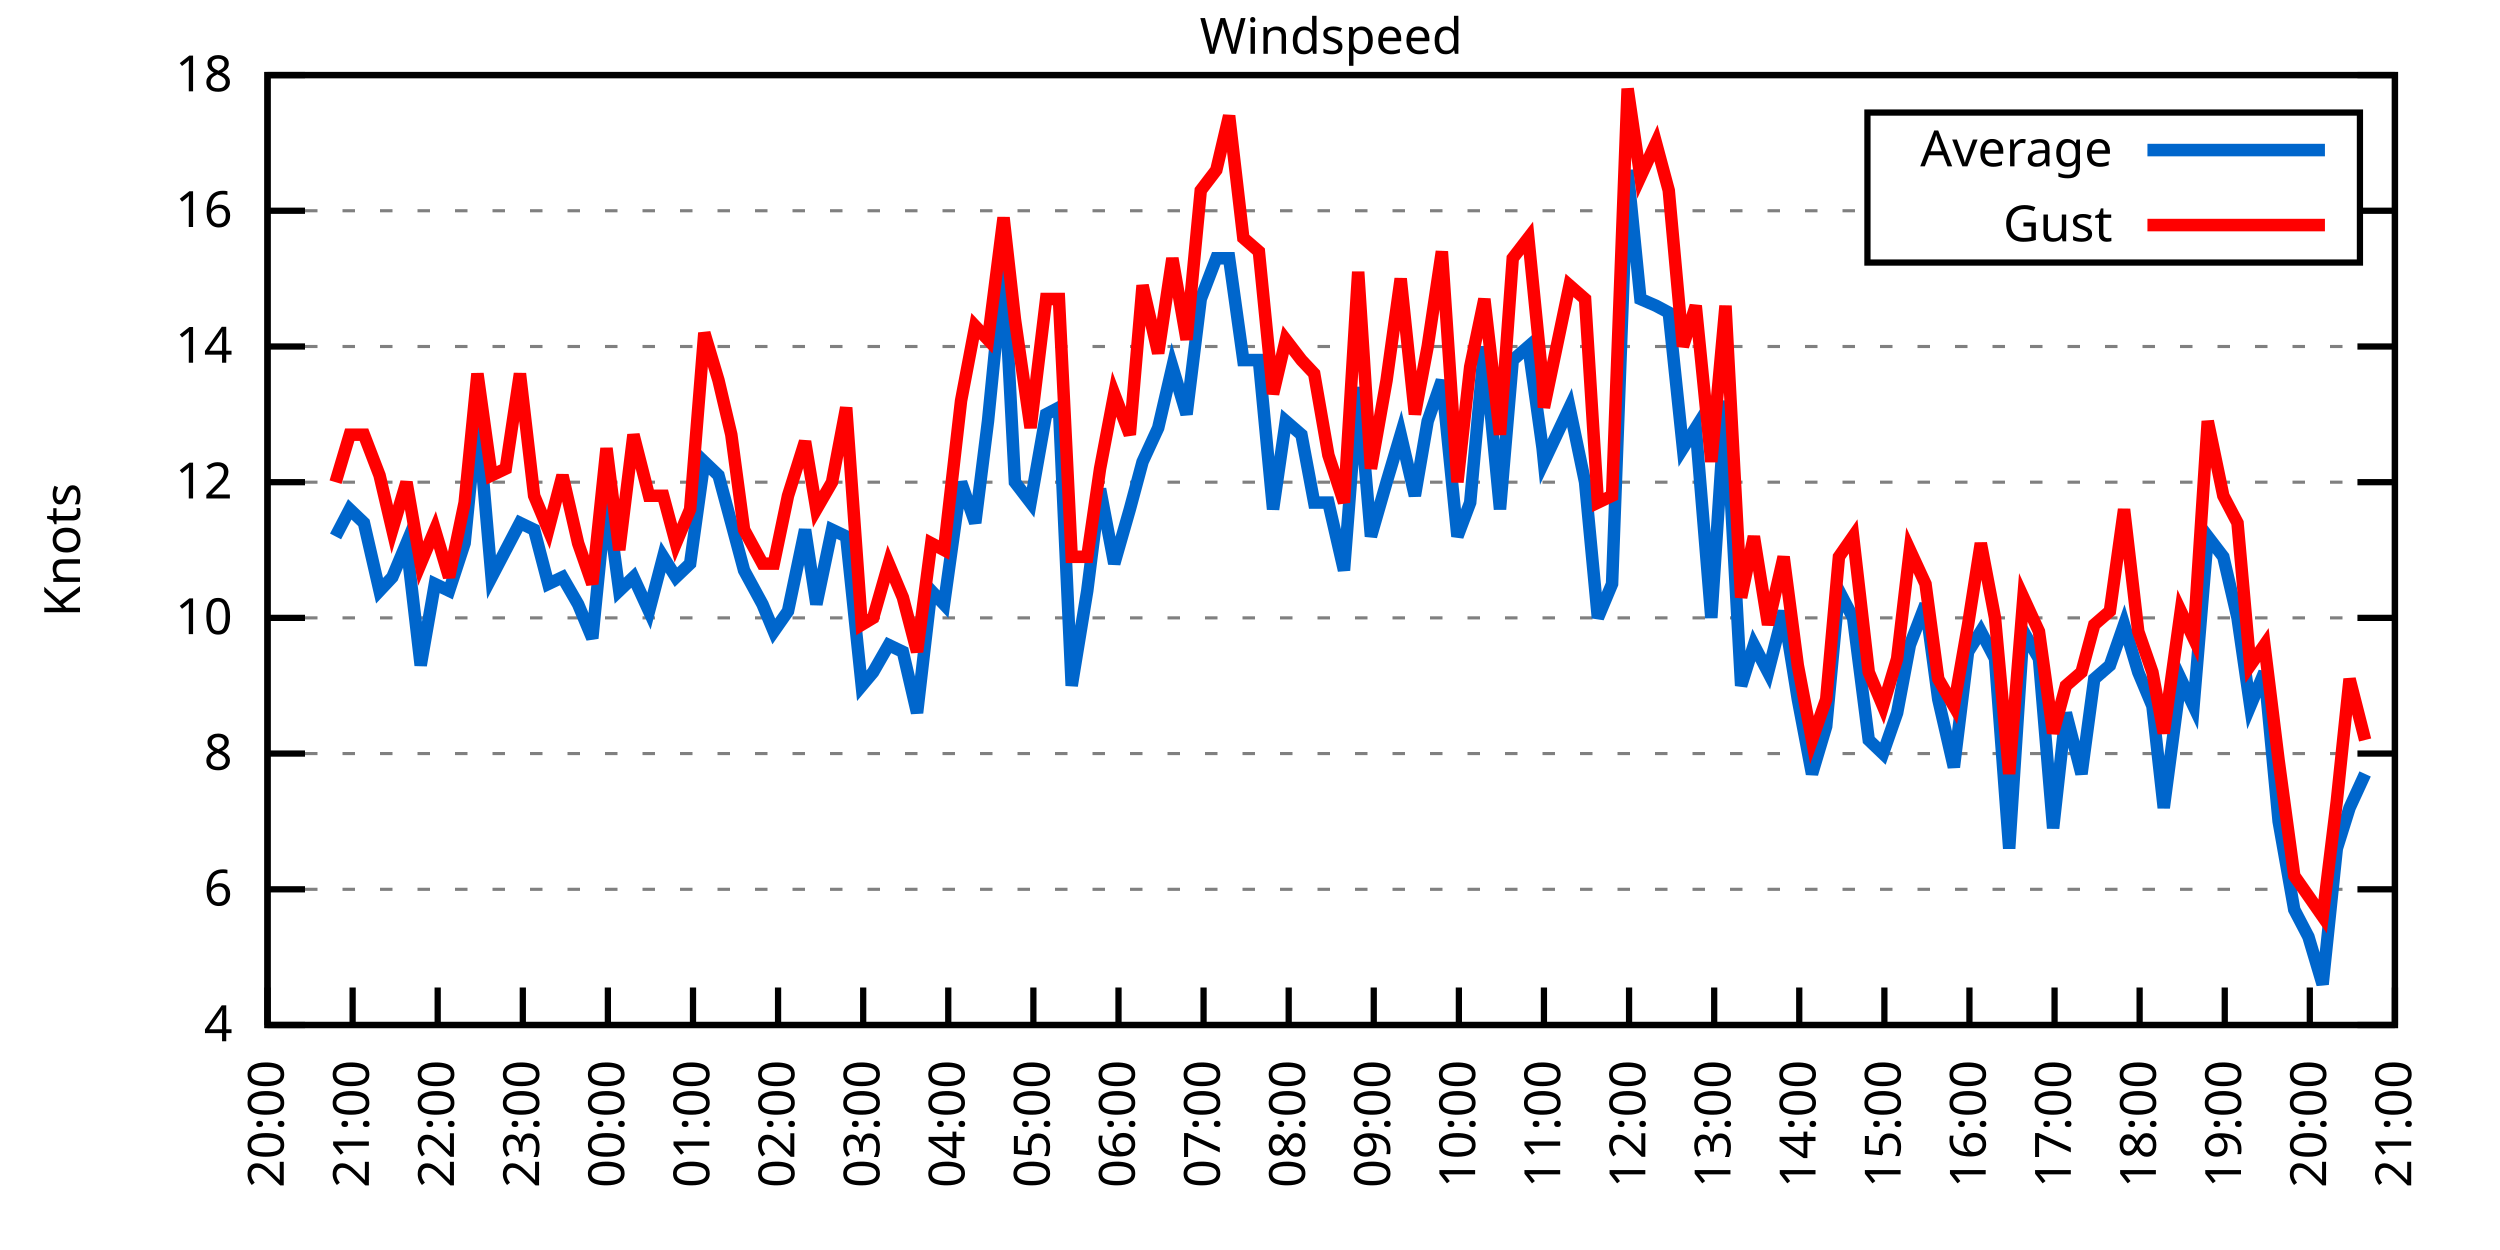
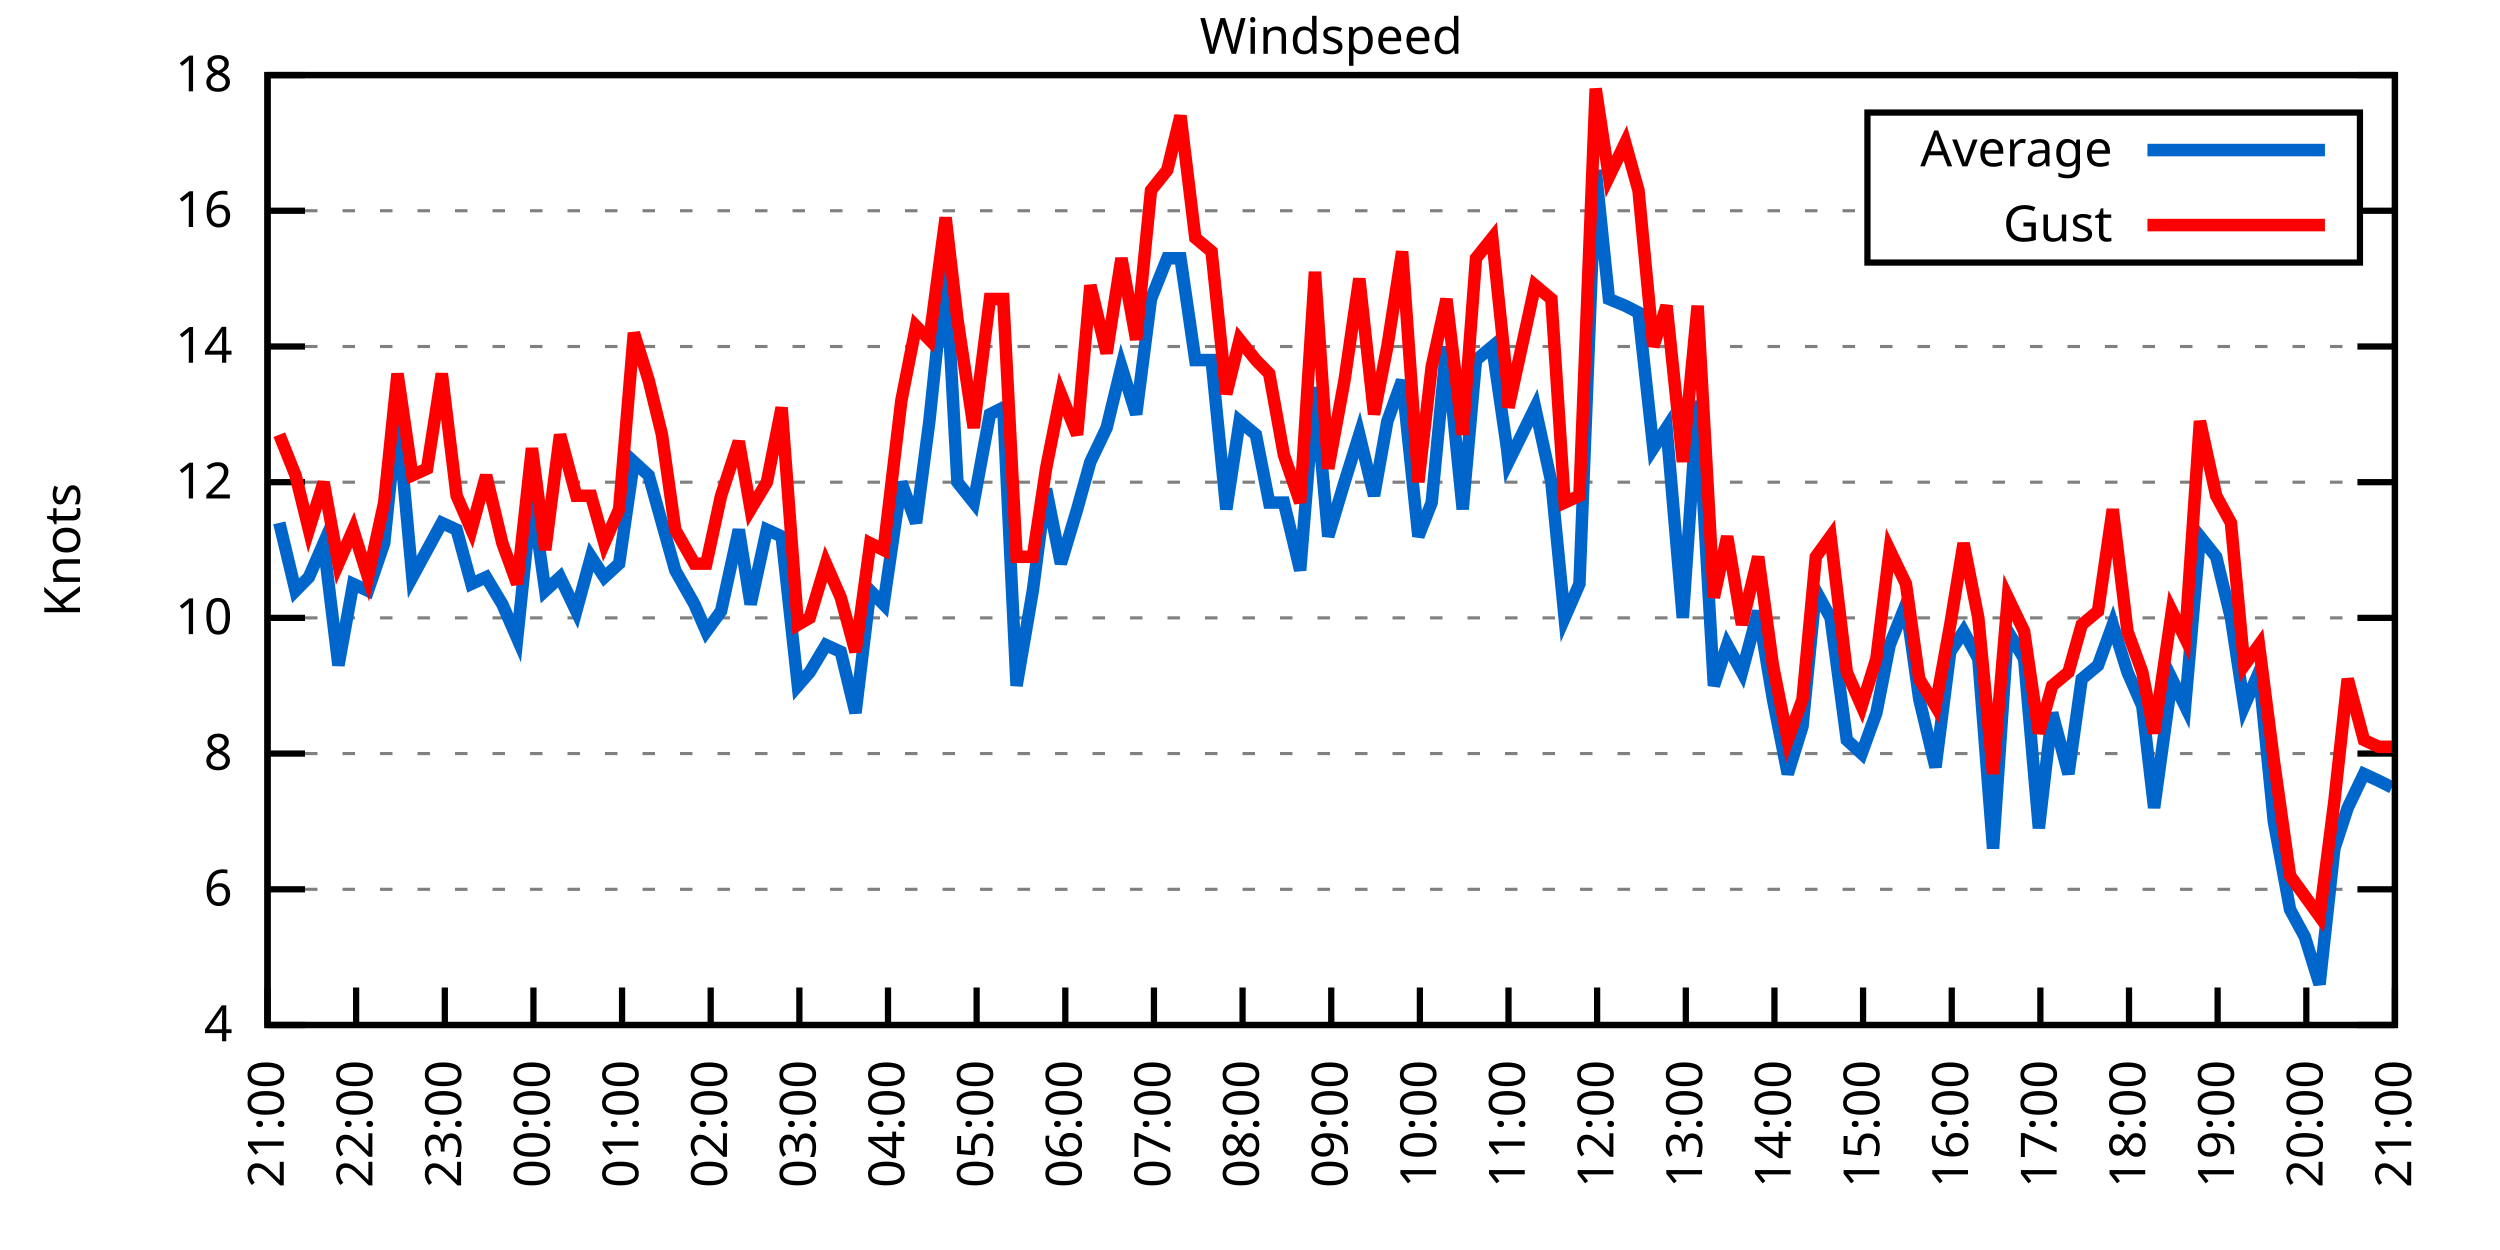
<svg xmlns="http://www.w3.org/2000/svg" xmlns:xlink="http://www.w3.org/1999/xlink" width="400" height="200" viewBox="0 0 400 200">
  <g id="gnuplot_canvas">
    <rect x="0" y="0" width="400" height="200" fill="none" />
    <defs>
      <circle id="gpDot" r="0.5" stroke-width="0.5" stroke="currentColor" />
      <path id="gpPt0" stroke-width="0.333" stroke="currentColor" d="M-1,0 h2 M0,-1 v2" />
      <path id="gpPt1" stroke-width="0.333" stroke="currentColor" d="M-1,-1 L1,1 M1,-1 L-1,1" />
      <path id="gpPt2" stroke-width="0.333" stroke="currentColor" d="M-1,0 L1,0 M0,-1 L0,1 M-1,-1 L1,1 M-1,1 L1,-1" />
      <rect id="gpPt3" stroke-width="0.333" stroke="currentColor" x="-1" y="-1" width="2" height="2" />
      <rect id="gpPt4" stroke-width="0.333" stroke="currentColor" fill="currentColor" x="-1" y="-1" width="2" height="2" />
      <circle id="gpPt5" stroke-width="0.333" stroke="currentColor" cx="0" cy="0" r="1" />
      <use xlink:href="#gpPt5" id="gpPt6" fill="currentColor" stroke="none" />
      <path id="gpPt7" stroke-width="0.333" stroke="currentColor" d="M0,-1.33 L-1.33,0.67 L1.33,0.67 z" />
      <use xlink:href="#gpPt7" id="gpPt8" fill="currentColor" stroke="none" />
      <use xlink:href="#gpPt7" id="gpPt9" stroke="currentColor" transform="rotate(180)" />
      <use xlink:href="#gpPt9" id="gpPt10" fill="currentColor" stroke="none" />
      <use xlink:href="#gpPt3" id="gpPt11" stroke="currentColor" transform="rotate(45)" />
      <use xlink:href="#gpPt11" id="gpPt12" fill="currentColor" stroke="none" />
      <path id="gpPt13" stroke-width="0.333" stroke="currentColor" d="M0,1.330 L1.265,0.411 L0.782,-1.067 L-0.782,-1.076 L-1.265,0.411 z" />
      <use xlink:href="#gpPt13" id="gpPt14" fill="currentColor" stroke="none" />
      <filter id="textbox" filterUnits="objectBoundingBox" x="0" y="0" height="1" width="1">
        <feFlood flood-color="white" flood-opacity="1" result="bgnd" />
        <feComposite in="SourceGraphic" in2="bgnd" operator="atop" />
      </filter>
      <filter id="greybox" filterUnits="objectBoundingBox" x="0" y="0" height="1" width="1">
        <feFlood flood-color="lightgrey" flood-opacity="1" result="grey" />
        <feComposite in="SourceGraphic" in2="grey" operator="atop" />
      </filter>
    </defs>
    <g fill="none" color="white" stroke="currentColor" stroke-width="1.00" stroke-linecap="butt" stroke-linejoin="miter">
</g>
    <g fill="none" color="black" stroke="currentColor" stroke-width="1.00" stroke-linecap="butt" stroke-linejoin="miter">
      <g stroke="none" shape-rendering="crispEdges">
        <polygon fill="rgb(255, 255, 255)" points="42.80,164.00 383.18,164.00 383.18,12.02 42.80,12.02 " />
      </g>
    </g>
    <g fill="none" color="black" stroke="currentColor" stroke-width="1.00" stroke-linecap="butt" stroke-linejoin="miter">
</g>
    <g fill="none" color="black" stroke="black" stroke-width="0.50" stroke-linecap="butt" stroke-linejoin="miter">
</g>
    <g fill="none" color="gray" stroke="currentColor" stroke-width="0.50" stroke-linecap="butt" stroke-linejoin="miter">
      <path stroke="gray" stroke-dasharray="2,4" class="gridline" d="M42.80,164.00 L383.19,164.00  " />
    </g>
    <g fill="none" color="gray" stroke="gray" stroke-width="1.00" stroke-linecap="butt" stroke-linejoin="miter">
</g>
    <g fill="none" color="black" stroke="currentColor" stroke-width="1.00" stroke-linecap="butt" stroke-linejoin="miter">
      <path stroke="black" d="M42.80,164.00 L48.80,164.00 M383.19,164.00 L377.19,164.00  " />
      <g transform="translate(37.20,166.60)" stroke="none" fill="black" font-family="Sans" font-size="8.00" text-anchor="end">
        <text>
          <tspan font-family="Sans"> 4</tspan>
        </text>
      </g>
    </g>
    <g fill="none" color="black" stroke="currentColor" stroke-width="1.00" stroke-linecap="butt" stroke-linejoin="miter">
</g>
    <g fill="none" color="black" stroke="black" stroke-width="0.50" stroke-linecap="butt" stroke-linejoin="miter">
</g>
    <g fill="none" color="gray" stroke="currentColor" stroke-width="0.50" stroke-linecap="butt" stroke-linejoin="miter">
      <path stroke="gray" stroke-dasharray="2,4" class="gridline" d="M42.80,142.29 L383.19,142.29  " />
    </g>
    <g fill="none" color="gray" stroke="gray" stroke-width="1.00" stroke-linecap="butt" stroke-linejoin="miter">
</g>
    <g fill="none" color="black" stroke="currentColor" stroke-width="1.00" stroke-linecap="butt" stroke-linejoin="miter">
      <path stroke="black" d="M42.80,142.29 L48.80,142.29 M383.19,142.29 L377.19,142.29  " />
      <g transform="translate(37.20,144.89)" stroke="none" fill="black" font-family="Sans" font-size="8.00" text-anchor="end">
        <text>
          <tspan font-family="Sans"> 6</tspan>
        </text>
      </g>
    </g>
    <g fill="none" color="black" stroke="currentColor" stroke-width="1.00" stroke-linecap="butt" stroke-linejoin="miter">
</g>
    <g fill="none" color="black" stroke="black" stroke-width="0.50" stroke-linecap="butt" stroke-linejoin="miter">
</g>
    <g fill="none" color="gray" stroke="currentColor" stroke-width="0.50" stroke-linecap="butt" stroke-linejoin="miter">
      <path stroke="gray" stroke-dasharray="2,4" class="gridline" d="M42.80,120.57 L383.19,120.57  " />
    </g>
    <g fill="none" color="gray" stroke="gray" stroke-width="1.00" stroke-linecap="butt" stroke-linejoin="miter">
</g>
    <g fill="none" color="black" stroke="currentColor" stroke-width="1.00" stroke-linecap="butt" stroke-linejoin="miter">
      <path stroke="black" d="M42.80,120.57 L48.80,120.57 M383.19,120.57 L377.19,120.57  " />
      <g transform="translate(37.20,123.17)" stroke="none" fill="black" font-family="Sans" font-size="8.00" text-anchor="end">
        <text>
          <tspan font-family="Sans"> 8</tspan>
        </text>
      </g>
    </g>
    <g fill="none" color="black" stroke="currentColor" stroke-width="1.00" stroke-linecap="butt" stroke-linejoin="miter">
</g>
    <g fill="none" color="black" stroke="black" stroke-width="0.50" stroke-linecap="butt" stroke-linejoin="miter">
</g>
    <g fill="none" color="gray" stroke="currentColor" stroke-width="0.50" stroke-linecap="butt" stroke-linejoin="miter">
      <path stroke="gray" stroke-dasharray="2,4" class="gridline" d="M42.80,98.86 L383.19,98.86  " />
    </g>
    <g fill="none" color="gray" stroke="gray" stroke-width="1.00" stroke-linecap="butt" stroke-linejoin="miter">
</g>
    <g fill="none" color="black" stroke="currentColor" stroke-width="1.00" stroke-linecap="butt" stroke-linejoin="miter">
      <path stroke="black" d="M42.80,98.86 L48.80,98.86 M383.19,98.86 L377.19,98.86  " />
      <g transform="translate(37.20,101.46)" stroke="none" fill="black" font-family="Sans" font-size="8.00" text-anchor="end">
        <text>
          <tspan font-family="Sans"> 10</tspan>
        </text>
      </g>
    </g>
    <g fill="none" color="black" stroke="currentColor" stroke-width="1.00" stroke-linecap="butt" stroke-linejoin="miter">
</g>
    <g fill="none" color="black" stroke="black" stroke-width="0.50" stroke-linecap="butt" stroke-linejoin="miter">
</g>
    <g fill="none" color="gray" stroke="currentColor" stroke-width="0.50" stroke-linecap="butt" stroke-linejoin="miter">
      <path stroke="gray" stroke-dasharray="2,4" class="gridline" d="M42.80,77.15 L383.19,77.15  " />
    </g>
    <g fill="none" color="gray" stroke="gray" stroke-width="1.00" stroke-linecap="butt" stroke-linejoin="miter">
</g>
    <g fill="none" color="black" stroke="currentColor" stroke-width="1.00" stroke-linecap="butt" stroke-linejoin="miter">
      <path stroke="black" d="M42.80,77.15 L48.80,77.15 M383.19,77.15 L377.19,77.15  " />
      <g transform="translate(37.20,79.75)" stroke="none" fill="black" font-family="Sans" font-size="8.00" text-anchor="end">
        <text>
          <tspan font-family="Sans"> 12</tspan>
        </text>
      </g>
    </g>
    <g fill="none" color="black" stroke="currentColor" stroke-width="1.00" stroke-linecap="butt" stroke-linejoin="miter">
</g>
    <g fill="none" color="black" stroke="black" stroke-width="0.50" stroke-linecap="butt" stroke-linejoin="miter">
</g>
    <g fill="none" color="gray" stroke="currentColor" stroke-width="0.50" stroke-linecap="butt" stroke-linejoin="miter">
      <path stroke="gray" stroke-dasharray="2,4" class="gridline" d="M42.80,55.44 L383.19,55.44  " />
    </g>
    <g fill="none" color="gray" stroke="gray" stroke-width="1.00" stroke-linecap="butt" stroke-linejoin="miter">
</g>
    <g fill="none" color="black" stroke="currentColor" stroke-width="1.00" stroke-linecap="butt" stroke-linejoin="miter">
      <path stroke="black" d="M42.80,55.44 L48.80,55.44 M383.19,55.44 L377.19,55.44  " />
      <g transform="translate(37.20,58.04)" stroke="none" fill="black" font-family="Sans" font-size="8.00" text-anchor="end">
        <text>
          <tspan font-family="Sans"> 14</tspan>
        </text>
      </g>
    </g>
    <g fill="none" color="black" stroke="currentColor" stroke-width="1.00" stroke-linecap="butt" stroke-linejoin="miter">
</g>
    <g fill="none" color="black" stroke="black" stroke-width="0.50" stroke-linecap="butt" stroke-linejoin="miter">
</g>
    <g fill="none" color="gray" stroke="currentColor" stroke-width="0.50" stroke-linecap="butt" stroke-linejoin="miter">
      <path stroke="gray" stroke-dasharray="2,4" class="gridline" d="M42.80,33.72 L298.79,33.72 M377.59,33.72 L383.19,33.72  " />
    </g>
    <g fill="none" color="gray" stroke="gray" stroke-width="1.00" stroke-linecap="butt" stroke-linejoin="miter">
</g>
    <g fill="none" color="black" stroke="currentColor" stroke-width="1.00" stroke-linecap="butt" stroke-linejoin="miter">
      <path stroke="black" d="M42.80,33.72 L48.80,33.72 M383.19,33.72 L377.19,33.72  " />
      <g transform="translate(37.20,36.32)" stroke="none" fill="black" font-family="Sans" font-size="8.00" text-anchor="end">
        <text>
          <tspan font-family="Sans"> 16</tspan>
        </text>
      </g>
    </g>
    <g fill="none" color="black" stroke="currentColor" stroke-width="1.00" stroke-linecap="butt" stroke-linejoin="miter">
</g>
    <g fill="none" color="black" stroke="black" stroke-width="0.50" stroke-linecap="butt" stroke-linejoin="miter">
</g>
    <g fill="none" color="gray" stroke="currentColor" stroke-width="0.50" stroke-linecap="butt" stroke-linejoin="miter">
      <path stroke="gray" stroke-dasharray="2,4" class="gridline" d="M42.80,12.01 L383.19,12.01  " />
    </g>
    <g fill="none" color="gray" stroke="gray" stroke-width="1.00" stroke-linecap="butt" stroke-linejoin="miter">
</g>
    <g fill="none" color="black" stroke="currentColor" stroke-width="1.00" stroke-linecap="butt" stroke-linejoin="miter">
      <path stroke="black" d="M42.80,12.01 L48.80,12.01 M383.19,12.01 L377.19,12.01  " />
      <g transform="translate(37.20,14.61)" stroke="none" fill="black" font-family="Sans" font-size="8.00" text-anchor="end">
        <text>
          <tspan font-family="Sans"> 18</tspan>
        </text>
      </g>
    </g>
    <g fill="none" color="black" stroke="currentColor" stroke-width="1.00" stroke-linecap="butt" stroke-linejoin="miter">
      <path stroke="black" d="M42.80,164.00 L42.80,158.00  " />
      <g transform="translate(45.40,169.60) rotate(270.00)" stroke="none" fill="black" font-family="Sans" font-size="8.00" text-anchor="end">
        <text>
-           <tspan font-family="Sans">20:00</tspan>
-         </text>
-       </g>
-     </g>
-     <g fill="none" color="black" stroke="currentColor" stroke-width="1.00" stroke-linecap="butt" stroke-linejoin="miter">
-       <path stroke="black" d="M56.42,164.00 L56.42,158.00  " />
-       <g transform="translate(59.02,169.60) rotate(270.00)" stroke="none" fill="black" font-family="Sans" font-size="8.00" text-anchor="end">
-         <text>
          <tspan font-family="Sans">21:00</tspan>
        </text>
      </g>
    </g>
    <g fill="none" color="black" stroke="currentColor" stroke-width="1.00" stroke-linecap="butt" stroke-linejoin="miter">
-       <path stroke="black" d="M70.03,164.00 L70.03,158.00  " />
-       <g transform="translate(72.63,169.60) rotate(270.00)" stroke="none" fill="black" font-family="Sans" font-size="8.00" text-anchor="end">
+       <path stroke="black" d="M56.98,164.00 L56.98,158.00  " />
+       <g transform="translate(59.58,169.60) rotate(270.00)" stroke="none" fill="black" font-family="Sans" font-size="8.00" text-anchor="end">
        <text>
          <tspan font-family="Sans">22:00</tspan>
        </text>
      </g>
    </g>
    <g fill="none" color="black" stroke="currentColor" stroke-width="1.00" stroke-linecap="butt" stroke-linejoin="miter">
-       <path stroke="black" d="M83.65,164.00 L83.65,158.00  " />
-       <g transform="translate(86.25,169.60) rotate(270.00)" stroke="none" fill="black" font-family="Sans" font-size="8.00" text-anchor="end">
+       <path stroke="black" d="M71.17,164.00 L71.17,158.00  " />
+       <g transform="translate(73.77,169.60) rotate(270.00)" stroke="none" fill="black" font-family="Sans" font-size="8.00" text-anchor="end">
        <text>
          <tspan font-family="Sans">23:00</tspan>
        </text>
      </g>
    </g>
    <g fill="none" color="black" stroke="currentColor" stroke-width="1.00" stroke-linecap="butt" stroke-linejoin="miter">
-       <path stroke="black" d="M97.26,164.00 L97.26,158.00  " />
-       <g transform="translate(99.86,169.60) rotate(270.00)" stroke="none" fill="black" font-family="Sans" font-size="8.00" text-anchor="end">
+       <path stroke="black" d="M85.35,164.00 L85.35,158.00  " />
+       <g transform="translate(87.95,169.60) rotate(270.00)" stroke="none" fill="black" font-family="Sans" font-size="8.00" text-anchor="end">
        <text>
          <tspan font-family="Sans">00:00</tspan>
        </text>
      </g>
    </g>
    <g fill="none" color="black" stroke="currentColor" stroke-width="1.00" stroke-linecap="butt" stroke-linejoin="miter">
-       <path stroke="black" d="M110.88,164.00 L110.88,158.00  " />
-       <g transform="translate(113.48,169.60) rotate(270.00)" stroke="none" fill="black" font-family="Sans" font-size="8.00" text-anchor="end">
+       <path stroke="black" d="M99.53,164.00 L99.53,158.00  " />
+       <g transform="translate(102.13,169.60) rotate(270.00)" stroke="none" fill="black" font-family="Sans" font-size="8.00" text-anchor="end">
        <text>
          <tspan font-family="Sans">01:00</tspan>
        </text>
      </g>
    </g>
    <g fill="none" color="black" stroke="currentColor" stroke-width="1.00" stroke-linecap="butt" stroke-linejoin="miter">
-       <path stroke="black" d="M124.49,164.00 L124.49,158.00  " />
-       <g transform="translate(127.09,169.60) rotate(270.00)" stroke="none" fill="black" font-family="Sans" font-size="8.00" text-anchor="end">
+       <path stroke="black" d="M113.71,164.00 L113.71,158.00  " />
+       <g transform="translate(116.31,169.60) rotate(270.00)" stroke="none" fill="black" font-family="Sans" font-size="8.00" text-anchor="end">
        <text>
          <tspan font-family="Sans">02:00</tspan>
        </text>
      </g>
    </g>
    <g fill="none" color="black" stroke="currentColor" stroke-width="1.00" stroke-linecap="butt" stroke-linejoin="miter">
-       <path stroke="black" d="M138.11,164.00 L138.11,158.00  " />
-       <g transform="translate(140.71,169.60) rotate(270.00)" stroke="none" fill="black" font-family="Sans" font-size="8.00" text-anchor="end">
+       <path stroke="black" d="M127.90,164.00 L127.90,158.00  " />
+       <g transform="translate(130.50,169.60) rotate(270.00)" stroke="none" fill="black" font-family="Sans" font-size="8.00" text-anchor="end">
        <text>
          <tspan font-family="Sans">03:00</tspan>
        </text>
      </g>
    </g>
    <g fill="none" color="black" stroke="currentColor" stroke-width="1.00" stroke-linecap="butt" stroke-linejoin="miter">
-       <path stroke="black" d="M151.72,164.00 L151.72,158.00  " />
-       <g transform="translate(154.32,169.60) rotate(270.00)" stroke="none" fill="black" font-family="Sans" font-size="8.00" text-anchor="end">
+       <path stroke="black" d="M142.08,164.00 L142.08,158.00  " />
+       <g transform="translate(144.68,169.60) rotate(270.00)" stroke="none" fill="black" font-family="Sans" font-size="8.00" text-anchor="end">
        <text>
          <tspan font-family="Sans">04:00</tspan>
        </text>
      </g>
    </g>
    <g fill="none" color="black" stroke="currentColor" stroke-width="1.00" stroke-linecap="butt" stroke-linejoin="miter">
-       <path stroke="black" d="M165.34,164.00 L165.34,158.00  " />
-       <g transform="translate(167.94,169.60) rotate(270.00)" stroke="none" fill="black" font-family="Sans" font-size="8.00" text-anchor="end">
+       <path stroke="black" d="M156.26,164.00 L156.26,158.00  " />
+       <g transform="translate(158.86,169.60) rotate(270.00)" stroke="none" fill="black" font-family="Sans" font-size="8.00" text-anchor="end">
        <text>
          <tspan font-family="Sans">05:00</tspan>
        </text>
      </g>
    </g>
    <g fill="none" color="black" stroke="currentColor" stroke-width="1.00" stroke-linecap="butt" stroke-linejoin="miter">
-       <path stroke="black" d="M178.96,164.00 L178.96,158.00  " />
-       <g transform="translate(181.56,169.60) rotate(270.00)" stroke="none" fill="black" font-family="Sans" font-size="8.00" text-anchor="end">
+       <path stroke="black" d="M170.45,164.00 L170.45,158.00  " />
+       <g transform="translate(173.05,169.60) rotate(270.00)" stroke="none" fill="black" font-family="Sans" font-size="8.00" text-anchor="end">
        <text>
          <tspan font-family="Sans">06:00</tspan>
        </text>
      </g>
    </g>
    <g fill="none" color="black" stroke="currentColor" stroke-width="1.00" stroke-linecap="butt" stroke-linejoin="miter">
-       <path stroke="black" d="M192.57,164.00 L192.57,158.00  " />
-       <g transform="translate(195.17,169.60) rotate(270.00)" stroke="none" fill="black" font-family="Sans" font-size="8.00" text-anchor="end">
+       <path stroke="black" d="M184.63,164.00 L184.63,158.00  " />
+       <g transform="translate(187.23,169.60) rotate(270.00)" stroke="none" fill="black" font-family="Sans" font-size="8.00" text-anchor="end">
        <text>
          <tspan font-family="Sans">07:00</tspan>
        </text>
      </g>
    </g>
    <g fill="none" color="black" stroke="currentColor" stroke-width="1.00" stroke-linecap="butt" stroke-linejoin="miter">
-       <path stroke="black" d="M206.19,164.00 L206.19,158.00  " />
-       <g transform="translate(208.79,169.60) rotate(270.00)" stroke="none" fill="black" font-family="Sans" font-size="8.00" text-anchor="end">
+       <path stroke="black" d="M198.81,164.00 L198.81,158.00  " />
+       <g transform="translate(201.41,169.60) rotate(270.00)" stroke="none" fill="black" font-family="Sans" font-size="8.00" text-anchor="end">
        <text>
          <tspan font-family="Sans">08:00</tspan>
        </text>
      </g>
    </g>
    <g fill="none" color="black" stroke="currentColor" stroke-width="1.00" stroke-linecap="butt" stroke-linejoin="miter">
-       <path stroke="black" d="M219.80,164.00 L219.80,158.00  " />
-       <g transform="translate(222.40,169.60) rotate(270.00)" stroke="none" fill="black" font-family="Sans" font-size="8.00" text-anchor="end">
+       <path stroke="black" d="M213.00,164.00 L213.00,158.00  " />
+       <g transform="translate(215.60,169.60) rotate(270.00)" stroke="none" fill="black" font-family="Sans" font-size="8.00" text-anchor="end">
        <text>
          <tspan font-family="Sans">09:00</tspan>
        </text>
      </g>
    </g>
    <g fill="none" color="black" stroke="currentColor" stroke-width="1.00" stroke-linecap="butt" stroke-linejoin="miter">
-       <path stroke="black" d="M233.42,164.00 L233.42,158.00  " />
-       <g transform="translate(236.02,169.60) rotate(270.00)" stroke="none" fill="black" font-family="Sans" font-size="8.00" text-anchor="end">
+       <path stroke="black" d="M227.18,164.00 L227.18,158.00  " />
+       <g transform="translate(229.78,169.60) rotate(270.00)" stroke="none" fill="black" font-family="Sans" font-size="8.00" text-anchor="end">
        <text>
          <tspan font-family="Sans">10:00</tspan>
        </text>
      </g>
    </g>
    <g fill="none" color="black" stroke="currentColor" stroke-width="1.00" stroke-linecap="butt" stroke-linejoin="miter">
-       <path stroke="black" d="M247.03,164.00 L247.03,158.00  " />
-       <g transform="translate(249.63,169.60) rotate(270.00)" stroke="none" fill="black" font-family="Sans" font-size="8.00" text-anchor="end">
+       <path stroke="black" d="M241.36,164.00 L241.36,158.00  " />
+       <g transform="translate(243.96,169.60) rotate(270.00)" stroke="none" fill="black" font-family="Sans" font-size="8.00" text-anchor="end">
        <text>
          <tspan font-family="Sans">11:00</tspan>
        </text>
      </g>
    </g>
    <g fill="none" color="black" stroke="currentColor" stroke-width="1.00" stroke-linecap="butt" stroke-linejoin="miter">
-       <path stroke="black" d="M260.65,164.00 L260.65,158.00  " />
-       <g transform="translate(263.25,169.60) rotate(270.00)" stroke="none" fill="black" font-family="Sans" font-size="8.00" text-anchor="end">
+       <path stroke="black" d="M255.54,164.00 L255.54,158.00  " />
+       <g transform="translate(258.14,169.60) rotate(270.00)" stroke="none" fill="black" font-family="Sans" font-size="8.00" text-anchor="end">
        <text>
          <tspan font-family="Sans">12:00</tspan>
        </text>
      </g>
    </g>
    <g fill="none" color="black" stroke="currentColor" stroke-width="1.00" stroke-linecap="butt" stroke-linejoin="miter">
-       <path stroke="black" d="M274.27,164.00 L274.27,158.00  " />
-       <g transform="translate(276.87,169.60) rotate(270.00)" stroke="none" fill="black" font-family="Sans" font-size="8.00" text-anchor="end">
+       <path stroke="black" d="M269.73,164.00 L269.73,158.00  " />
+       <g transform="translate(272.33,169.60) rotate(270.00)" stroke="none" fill="black" font-family="Sans" font-size="8.00" text-anchor="end">
        <text>
          <tspan font-family="Sans">13:00</tspan>
        </text>
      </g>
    </g>
    <g fill="none" color="black" stroke="currentColor" stroke-width="1.00" stroke-linecap="butt" stroke-linejoin="miter">
-       <path stroke="black" d="M287.88,164.00 L287.88,158.00  " />
-       <g transform="translate(290.48,169.60) rotate(270.00)" stroke="none" fill="black" font-family="Sans" font-size="8.00" text-anchor="end">
+       <path stroke="black" d="M283.91,164.00 L283.91,158.00  " />
+       <g transform="translate(286.51,169.60) rotate(270.00)" stroke="none" fill="black" font-family="Sans" font-size="8.00" text-anchor="end">
        <text>
          <tspan font-family="Sans">14:00</tspan>
        </text>
      </g>
    </g>
    <g fill="none" color="black" stroke="currentColor" stroke-width="1.00" stroke-linecap="butt" stroke-linejoin="miter">
-       <path stroke="black" d="M301.50,164.00 L301.50,158.00  " />
-       <g transform="translate(304.10,169.60) rotate(270.00)" stroke="none" fill="black" font-family="Sans" font-size="8.00" text-anchor="end">
+       <path stroke="black" d="M298.09,164.00 L298.09,158.00  " />
+       <g transform="translate(300.69,169.60) rotate(270.00)" stroke="none" fill="black" font-family="Sans" font-size="8.00" text-anchor="end">
        <text>
          <tspan font-family="Sans">15:00</tspan>
        </text>
      </g>
    </g>
    <g fill="none" color="black" stroke="currentColor" stroke-width="1.00" stroke-linecap="butt" stroke-linejoin="miter">
-       <path stroke="black" d="M315.11,164.00 L315.11,158.00  " />
-       <g transform="translate(317.71,169.60) rotate(270.00)" stroke="none" fill="black" font-family="Sans" font-size="8.00" text-anchor="end">
+       <path stroke="black" d="M312.28,164.00 L312.28,158.00  " />
+       <g transform="translate(314.88,169.60) rotate(270.00)" stroke="none" fill="black" font-family="Sans" font-size="8.00" text-anchor="end">
        <text>
          <tspan font-family="Sans">16:00</tspan>
        </text>
      </g>
    </g>
    <g fill="none" color="black" stroke="currentColor" stroke-width="1.00" stroke-linecap="butt" stroke-linejoin="miter">
-       <path stroke="black" d="M328.73,164.00 L328.73,158.00  " />
-       <g transform="translate(331.33,169.60) rotate(270.00)" stroke="none" fill="black" font-family="Sans" font-size="8.00" text-anchor="end">
+       <path stroke="black" d="M326.46,164.00 L326.46,158.00  " />
+       <g transform="translate(329.06,169.60) rotate(270.00)" stroke="none" fill="black" font-family="Sans" font-size="8.00" text-anchor="end">
        <text>
          <tspan font-family="Sans">17:00</tspan>
        </text>
      </g>
    </g>
    <g fill="none" color="black" stroke="currentColor" stroke-width="1.00" stroke-linecap="butt" stroke-linejoin="miter">
-       <path stroke="black" d="M342.34,164.00 L342.34,158.00  " />
-       <g transform="translate(344.94,169.60) rotate(270.00)" stroke="none" fill="black" font-family="Sans" font-size="8.00" text-anchor="end">
+       <path stroke="black" d="M340.64,164.00 L340.64,158.00  " />
+       <g transform="translate(343.24,169.60) rotate(270.00)" stroke="none" fill="black" font-family="Sans" font-size="8.00" text-anchor="end">
        <text>
          <tspan font-family="Sans">18:00</tspan>
        </text>
      </g>
    </g>
    <g fill="none" color="black" stroke="currentColor" stroke-width="1.00" stroke-linecap="butt" stroke-linejoin="miter">
-       <path stroke="black" d="M355.96,164.00 L355.96,158.00  " />
-       <g transform="translate(358.56,169.60) rotate(270.00)" stroke="none" fill="black" font-family="Sans" font-size="8.00" text-anchor="end">
+       <path stroke="black" d="M354.82,164.00 L354.82,158.00  " />
+       <g transform="translate(357.42,169.60) rotate(270.00)" stroke="none" fill="black" font-family="Sans" font-size="8.00" text-anchor="end">
        <text>
          <tspan font-family="Sans">19:00</tspan>
        </text>
      </g>
    </g>
    <g fill="none" color="black" stroke="currentColor" stroke-width="1.00" stroke-linecap="butt" stroke-linejoin="miter">
-       <path stroke="black" d="M369.57,164.00 L369.57,158.00  " />
-       <g transform="translate(372.17,169.60) rotate(270.00)" stroke="none" fill="black" font-family="Sans" font-size="8.00" text-anchor="end">
+       <path stroke="black" d="M369.01,164.00 L369.01,158.00  " />
+       <g transform="translate(371.61,169.60) rotate(270.00)" stroke="none" fill="black" font-family="Sans" font-size="8.00" text-anchor="end">
        <text>
          <tspan font-family="Sans">20:00</tspan>
        </text>
      </g>
    </g>
    <g fill="none" color="black" stroke="currentColor" stroke-width="1.00" stroke-linecap="butt" stroke-linejoin="miter">
      <path stroke="black" d="M383.19,164.00 L383.19,158.00  " />
      <g transform="translate(385.79,169.60) rotate(270.00)" stroke="none" fill="black" font-family="Sans" font-size="8.00" text-anchor="end">
        <text>
          <tspan font-family="Sans">21:00</tspan>
        </text>
      </g>
    </g>
    <g fill="none" color="black" stroke="currentColor" stroke-width="1.00" stroke-linecap="butt" stroke-linejoin="miter">
</g>
    <g fill="none" color="black" stroke="currentColor" stroke-width="1.00" stroke-linecap="butt" stroke-linejoin="miter">
      <path stroke="black" d="M42.80,12.01 L42.80,164.00 L383.19,164.00 L383.19,12.01 L42.80,12.01 Z  " />
    </g>
    <g fill="none" color="black" stroke="currentColor" stroke-width="1.00" stroke-linecap="butt" stroke-linejoin="miter">
</g>
    <g fill="none" color="black" stroke="currentColor" stroke-width="1.00" stroke-linecap="butt" stroke-linejoin="miter">
      <path stroke="black" d="M298.79,42.01 L298.79,18.01 L377.59,18.01 L377.59,42.01 L298.79,42.01 Z  " />
    </g>
    <g id="Windspeed_plot_1">
      <g fill="none" color="white" stroke="black" stroke-width="2.00" stroke-linecap="butt" stroke-linejoin="miter">
</g>
      <g fill="none" color="black" stroke="currentColor" stroke-width="2.00" stroke-linecap="butt" stroke-linejoin="miter">
        <g transform="translate(337.99,26.61)" stroke="none" fill="black" font-family="Sans" font-size="8.00" text-anchor="end">
          <text>
            <tspan font-family="Sans">Average</tspan>
          </text>
        </g>
      </g>
      <g fill="none" color="black" stroke="currentColor" stroke-width="2.00" stroke-linecap="butt" stroke-linejoin="miter">
-         <path stroke="rgb(  0, 102, 204)" d="M343.59,24.01 L371.99,24.01 M53.69,85.83 L55.96,81.49 L58.23,83.66 L60.73,94.52 L62.77,92.35 L65.04,86.92   L67.31,106.46 L69.58,93.43 L71.85,94.52 L74.34,86.92 L76.39,66.29 L78.65,92.35 L80.92,88.00 L83.19,83.66   L85.46,84.75 L87.73,93.43 L90.00,92.35 L92.50,96.69 L94.77,102.12 L97.04,79.32 L99.08,94.52 L101.35,92.35   L103.84,97.78 L106.11,89.09 L108.15,92.35 L110.42,90.18 L112.69,73.89 L114.96,76.06 L117.01,83.66 L119.05,91.26   L122.00,96.69 L123.81,101.03 L126.08,97.78 L128.81,84.75 L130.62,96.69 L133.12,84.75 L135.39,85.83 L137.88,109.72   L139.70,107.55 L142.19,103.20 L144.46,104.29 L146.73,114.06 L149.00,94.52 L151.04,96.69 L153.77,77.15 L156.04,83.66   L158.08,67.38 L160.57,42.41 L162.39,77.15 L164.89,80.41 L167.38,66.29 L169.43,65.21 L171.47,109.72 L173.96,94.52   L176.01,78.23 L178.28,90.18 L180.77,81.49 L182.81,73.89 L185.31,68.46 L187.58,58.69 L189.85,66.29 L192.12,47.84   L194.61,41.32 L196.66,41.32 L198.93,57.61 L201.42,57.61 L203.69,81.49 L205.73,67.38 L208.23,69.55 L210.27,80.41   L212.54,80.41 L215.04,91.26 L217.31,61.95 L219.35,85.83 L221.85,77.15 L224.11,69.55 L226.38,79.32 L228.43,67.38   L230.70,60.86 L233.19,85.83 L235.23,80.41 L237.50,55.44 L240.00,81.49 L242.04,57.61 L244.54,55.44 L246.81,71.72   L247.03,73.89 L251.12,65.21 L253.61,77.15 L255.66,98.86 L257.93,93.43 L260.42,27.21 L262.47,47.84 L264.96,48.92   L267.00,50.01 L269.27,71.72 L271.32,68.46 L273.81,98.86 L276.08,64.12 L278.58,109.72 L280.62,103.20 L282.89,107.55   L285.38,97.78 L287.65,111.89 L289.92,123.83 L292.19,116.23 L294.23,94.52 L296.50,98.86 L299.00,118.40 L301.27,120.57   L303.54,114.06 L305.58,103.20 L308.08,96.69 L310.12,111.89 L312.62,122.75 L314.89,104.29 L316.93,101.03 L319.20,105.38   L321.47,135.77 L323.74,101.03 L326.23,105.38 L328.50,132.52 L330.54,114.06 L333.04,123.83 L335.08,108.63 L337.58,106.46   L339.85,99.95 L342.12,107.55 L344.39,112.97 L346.20,129.26 L348.92,108.63 L350.97,112.97 L353.24,85.83 L355.73,89.09   L358.00,98.86 L360.04,112.97 L362.31,107.55 L364.58,131.43 L367.08,145.54 L369.35,149.89 L371.62,157.49 L373.89,135.77   L375.93,129.26 L378.42,123.83  " />
+         <path stroke="rgb(  0, 102, 204)" d="M343.59,24.01 L371.99,24.01 M44.69,83.66 L47.29,94.52 L49.42,92.35 L51.78,86.92 L54.15,106.46 L56.51,93.43   L58.87,94.52 L61.47,86.92 L63.60,66.29 L65.97,92.35 L68.33,88.00 L70.69,83.66 L73.06,84.75 L75.42,93.43   L77.78,92.35 L80.38,96.69 L82.75,102.12 L85.11,79.32 L87.24,94.52 L89.60,92.35 L92.20,97.78 L94.57,89.09   L96.70,92.35 L99.06,90.18 L101.42,73.89 L103.79,76.06 L105.91,83.66 L108.04,91.26 L111.11,96.69 L113.01,101.03   L115.37,97.78 L118.21,84.75 L120.10,96.69 L122.70,84.75 L125.06,85.83 L127.66,109.72 L129.55,107.55 L132.15,103.20   L134.52,104.29 L136.88,114.06 L139.24,94.52 L141.37,96.69 L144.21,77.15 L146.57,83.66 L148.70,67.38 L151.30,42.41   L153.19,77.15 L155.79,80.41 L158.39,66.29 L160.52,65.21 L162.65,109.72 L165.25,94.52 L167.37,78.23 L169.74,90.18   L172.34,81.49 L174.46,73.89 L177.06,68.46 L179.43,58.69 L181.79,66.29 L184.16,47.84 L186.76,41.32 L188.88,41.32   L191.25,57.61 L193.85,57.61 L196.21,81.49 L198.34,67.38 L200.94,69.55 L203.07,80.41 L205.43,80.41 L208.03,91.26   L210.39,61.95 L212.52,85.83 L215.12,77.15 L217.49,69.55 L219.85,79.32 L221.98,67.38 L224.34,60.86 L226.94,85.83   L229.07,80.41 L231.43,55.44 L234.03,81.49 L236.16,57.61 L238.76,55.44 L241.12,71.72 L241.36,73.89 L245.62,65.21   L248.22,77.15 L250.34,98.86 L252.71,93.43 L255.31,27.21 L257.43,47.84 L260.04,48.92 L262.16,50.01 L264.53,71.72   L266.65,68.46 L269.25,98.86 L271.62,64.12 L274.22,109.72 L276.35,103.20 L278.71,107.55 L281.31,97.78 L283.67,111.89   L286.04,123.83 L288.40,116.23 L290.53,94.52 L292.89,98.86 L295.49,118.40 L297.86,120.57 L300.22,114.06 L302.35,103.20   L304.95,96.69 L307.08,111.89 L309.68,122.75 L312.04,104.29 L314.17,101.03 L316.53,105.38 L318.89,135.77 L321.26,101.03   L323.86,105.38 L326.22,132.52 L328.35,114.06 L330.95,123.83 L333.08,108.63 L335.68,106.46 L338.04,99.95 L340.40,107.55   L342.77,112.97 L344.66,129.26 L347.50,108.63 L349.62,112.97 L351.99,85.83 L354.59,89.09 L356.95,98.86 L359.08,112.97   L361.44,107.55 L363.81,131.43 L366.41,145.54 L368.77,149.89 L371.13,157.49 L373.50,135.77 L375.63,129.26 L378.23,123.83   L380.59,124.92 L382.72,126.00  " />
      </g>
    </g>
    <g id="Windspeed_plot_2">
      <g fill="none" color="black" stroke="currentColor" stroke-width="2.00" stroke-linecap="butt" stroke-linejoin="miter">
        <g transform="translate(337.99,38.61)" stroke="none" fill="black" font-family="Sans" font-size="8.00" text-anchor="end">
          <text>
            <tspan font-family="Sans">Gust</tspan>
          </text>
        </g>
      </g>
      <g fill="none" color="black" stroke="currentColor" stroke-width="2.00" stroke-linecap="butt" stroke-linejoin="miter">
-         <path stroke="rgb(255,   0,   0)" d="M343.59,36.01 L371.99,36.01 M53.69,77.15 L55.96,69.55 L58.23,69.55 L60.73,76.06 L62.77,84.75 L65.04,77.15   L67.31,90.18 L69.58,84.75 L71.85,92.35 L74.34,80.41 L76.39,59.78 L78.65,76.06 L80.92,74.98 L83.19,59.78   L85.46,79.32 L87.73,84.75 L90.00,76.06 L92.50,86.92 L94.77,93.43 L97.04,71.72 L99.08,88.00 L101.35,69.55   L103.84,79.32 L106.11,79.32 L108.15,86.92 L110.42,81.49 L112.69,53.26 L114.96,60.86 L117.01,69.55 L119.05,84.75   L122.00,90.18 L123.81,90.18 L126.08,79.32 L128.81,70.63 L130.62,81.49 L133.12,77.15 L135.39,65.21 L137.88,99.95   L139.70,98.86 L142.19,90.18 L144.46,95.60 L146.73,104.29 L149.00,86.92 L151.04,88.00 L153.77,64.12 L156.04,52.18   L158.08,54.35 L160.57,34.81 L162.39,51.09 L164.89,68.46 L167.38,47.84 L169.43,47.84 L171.47,89.09 L173.96,89.09   L176.01,74.98 L178.28,63.04 L180.77,69.55 L182.81,45.66 L185.31,56.52 L187.58,41.32 L189.85,54.35 L192.12,30.47   L194.61,27.21 L196.66,18.52 L198.93,38.07 L201.42,40.24 L203.69,63.04 L205.73,54.35 L208.23,57.61 L210.27,59.78   L212.54,72.81 L215.04,80.41 L217.31,43.49 L219.35,74.98 L221.85,60.86 L224.11,44.58 L226.38,66.29 L228.43,55.44   L230.70,40.24 L233.19,77.15 L235.23,58.69 L237.50,47.84 L240.00,69.55 L242.04,41.32 L244.54,38.07 L246.81,60.86   L247.03,65.21 L251.12,45.66 L253.61,47.84 L255.66,80.41 L257.93,79.32 L260.42,14.18 L262.47,28.29 L264.96,22.87   L267.00,30.47 L269.27,55.44 L271.32,48.92 L273.81,73.89 L276.08,48.92 L278.58,95.60 L280.62,85.83 L282.89,99.95   L285.38,89.09 L287.65,106.46 L289.92,118.40 L292.19,111.89 L294.23,89.09 L296.50,85.83 L299.00,107.55 L301.27,112.97   L303.54,105.38 L305.58,88.00 L308.08,93.43 L310.12,108.63 L312.62,112.97 L314.89,99.95 L316.93,86.92 L319.20,98.86   L321.47,123.83 L323.74,95.60 L326.23,101.03 L328.50,117.32 L330.54,109.72 L333.04,107.55 L335.08,99.95 L337.58,97.78   L339.85,81.49 L342.12,101.03 L344.39,107.55 L346.20,117.32 L348.92,97.78 L350.97,102.12 L353.24,67.38 L355.73,79.32   L358.00,83.66 L360.04,106.46 L362.31,103.20 L364.58,121.66 L367.08,140.12 L369.35,143.37 L371.62,146.63 L373.89,128.17   L375.93,108.63 L378.42,118.40  " />
+         <path stroke="rgb(255,   0,   0)" d="M343.59,36.01 L371.99,36.01 M44.69,69.55 L47.29,76.06 L49.42,84.75 L51.78,77.15 L54.15,90.18 L56.51,84.75   L58.87,92.35 L61.47,80.41 L63.60,59.78 L65.97,76.06 L68.33,74.98 L70.69,59.78 L73.06,79.32 L75.42,84.75   L77.78,76.06 L80.38,86.92 L82.75,93.43 L85.11,71.72 L87.24,88.00 L89.60,69.55 L92.20,79.32 L94.57,79.32   L96.70,86.92 L99.06,81.49 L101.42,53.26 L103.79,60.86 L105.91,69.55 L108.04,84.75 L111.11,90.18 L113.01,90.18   L115.37,79.32 L118.21,70.63 L120.10,81.49 L122.70,77.15 L125.06,65.21 L127.66,99.95 L129.55,98.86 L132.15,90.18   L134.52,95.60 L136.88,104.29 L139.24,86.92 L141.37,88.00 L144.21,64.12 L146.57,52.18 L148.70,54.35 L151.30,34.81   L153.19,51.09 L155.79,68.46 L158.39,47.84 L160.52,47.84 L162.65,89.09 L165.25,89.09 L167.37,74.98 L169.74,63.04   L172.34,69.55 L174.46,45.66 L177.06,56.52 L179.43,41.32 L181.79,54.35 L184.16,30.47 L186.76,27.21 L188.88,18.52   L191.25,38.07 L193.85,40.24 L196.21,63.04 L198.34,54.35 L200.94,57.61 L203.07,59.78 L205.43,72.81 L208.03,80.41   L210.39,43.49 L212.52,74.98 L215.12,60.86 L217.49,44.58 L219.85,66.29 L221.98,55.44 L224.34,40.24 L226.94,77.15   L229.07,58.69 L231.43,47.84 L234.03,69.55 L236.16,41.32 L238.76,38.07 L241.12,60.86 L241.36,65.21 L245.62,45.66   L248.22,47.84 L250.34,80.41 L252.71,79.32 L255.31,14.18 L257.43,28.29 L260.04,22.87 L262.16,30.47 L264.53,55.44   L266.65,48.92 L269.25,73.89 L271.62,48.92 L274.22,95.60 L276.35,85.83 L278.71,99.95 L281.31,89.09 L283.67,106.46   L286.04,118.40 L288.40,111.89 L290.53,89.09 L292.89,85.83 L295.49,107.55 L297.86,112.97 L300.22,105.38 L302.35,88.00   L304.95,93.43 L307.08,108.63 L309.68,112.97 L312.04,99.95 L314.17,86.92 L316.53,98.86 L318.89,123.83 L321.26,95.60   L323.86,101.03 L326.22,117.32 L328.35,109.72 L330.95,107.55 L333.08,99.95 L335.68,97.78 L338.04,81.49 L340.40,101.03   L342.77,107.55 L344.66,117.32 L347.50,97.78 L349.62,102.12 L351.99,67.38 L354.59,79.32 L356.95,83.66 L359.08,106.46   L361.44,103.20 L363.81,121.66 L366.41,140.12 L368.77,143.37 L371.13,146.63 L373.50,128.17 L375.63,108.63 L378.23,118.40   L380.59,119.49 L382.72,119.49  " />
      </g>
    </g>
    <g fill="none" color="black" stroke="currentColor" stroke-width="2.00" stroke-linecap="butt" stroke-linejoin="miter">
</g>
    <g fill="none" color="black" stroke="black" stroke-width="1.00" stroke-linecap="butt" stroke-linejoin="miter">
</g>
    <g fill="none" color="black" stroke="currentColor" stroke-width="1.00" stroke-linecap="butt" stroke-linejoin="miter">
      <path stroke="black" d="M42.80,12.01 L42.80,164.00 L383.19,164.00 L383.19,12.01 L42.80,12.01 Z  " />
      <g transform="translate(12.80,88.01) rotate(270.00)" stroke="none" fill="black" font-family="Sans" font-size="8.00" text-anchor="middle">
        <text>
          <tspan font-family="Sans">Knots</tspan>
        </text>
      </g>
    </g>
    <g fill="none" color="black" stroke="currentColor" stroke-width="1.00" stroke-linecap="butt" stroke-linejoin="miter">
</g>
    <g fill="none" color="black" stroke="currentColor" stroke-width="1.00" stroke-linecap="butt" stroke-linejoin="miter">
      <g transform="translate(212.99,8.61)" stroke="none" fill="black" font-family="Sans" font-size="8.00" text-anchor="middle">
        <text>
          <tspan font-family="Sans">Windspeed</tspan>
        </text>
      </g>
    </g>
    <g fill="none" color="black" stroke="currentColor" stroke-width="1.00" stroke-linecap="butt" stroke-linejoin="miter">
</g>
  </g>
</svg>
